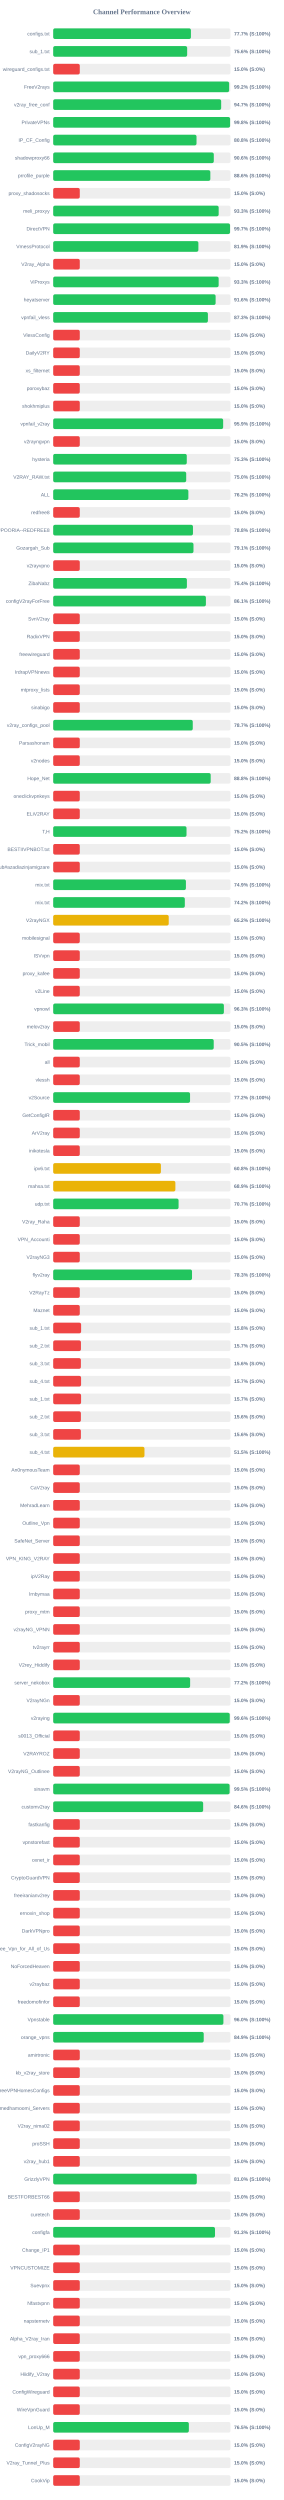
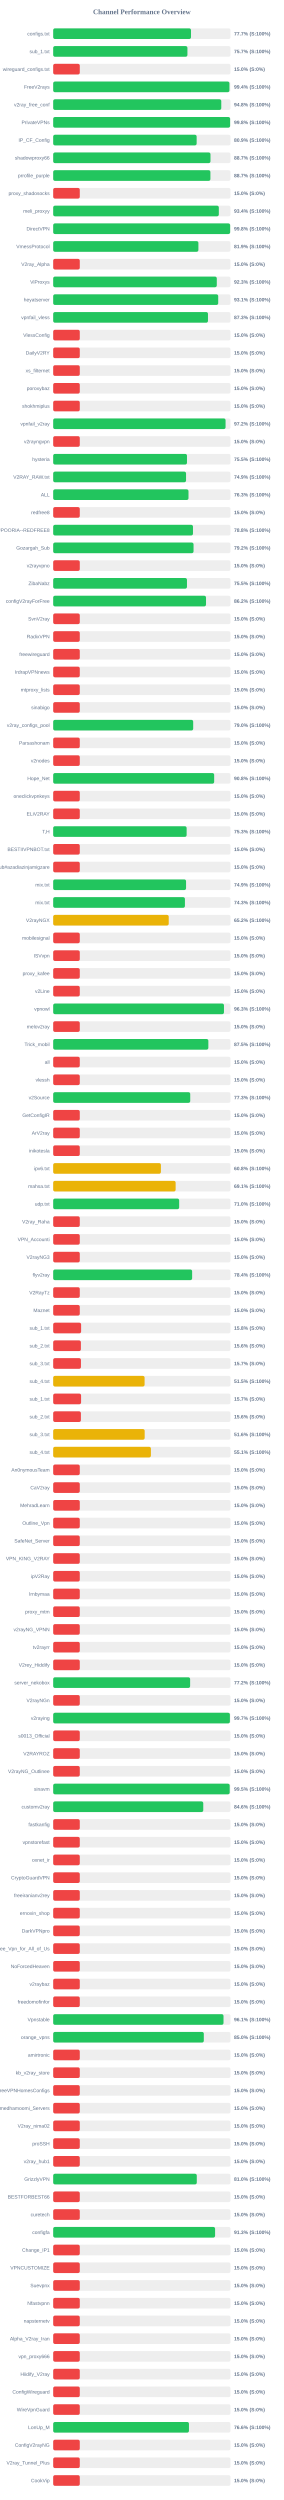
<svg xmlns="http://www.w3.org/2000/svg" width="800" height="7050" version="1.1">
  <style>
        .row { font: 14px Arial; fill: #64748b; }
        .score { font: bold 14px Arial; fill: #64748b; }
    </style>
  <text x="400" y="40" text-anchor="middle" font-size="20px" font-weight="bold" fill="#64748b">Channel Performance Overview</text>
  <rect x="150" y="80" width="500" height="30" fill="#eee" rx="5" />
-   <rect x="150" y="80" width="388.4" height="30" fill="#22c55e" rx="5" />
+   <rect x="150" y="80" width="388.6" height="30" fill="#22c55e" rx="5" />
  <text x="140" y="100" text-anchor="end" class="row">configs.txt</text>
  <text x="660" y="100" text-anchor="start" class="score">77.7% (S:100%)</text>
  <rect x="150" y="130" width="500" height="30" fill="#eee" rx="5" />
-   <rect x="150" y="130" width="377.8" height="30" fill="#22c55e" rx="5" />
+   <rect x="150" y="130" width="378.55" height="30" fill="#22c55e" rx="5" />
  <text x="140" y="150" text-anchor="end" class="row">sub_1.txt</text>
-   <text x="660" y="150" text-anchor="start" class="score">75.6% (S:100%)</text>
+   <text x="660" y="150" text-anchor="start" class="score">75.7% (S:100%)</text>
  <rect x="150" y="180" width="500" height="30" fill="#eee" rx="5" />
  <rect x="150" y="180" width="75.0" height="30" fill="#ef4444" rx="5" />
  <text x="140" y="200" text-anchor="end" class="row">wireguard_configs.txt</text>
  <text x="660" y="200" text-anchor="start" class="score">15.0% (S:0%)</text>
  <rect x="150" y="230" width="500" height="30" fill="#eee" rx="5" />
-   <rect x="150" y="230" width="496.15" height="30" fill="#22c55e" rx="5" />
+   <rect x="150" y="230" width="497.0" height="30" fill="#22c55e" rx="5" />
  <text x="140" y="250" text-anchor="end" class="row">FreeV2rays</text>
-   <text x="660" y="250" text-anchor="start" class="score">99.2% (S:100%)</text>
+   <text x="660" y="250" text-anchor="start" class="score">99.4% (S:100%)</text>
  <rect x="150" y="280" width="500" height="30" fill="#eee" rx="5" />
-   <rect x="150" y="280" width="473.7" height="30" fill="#22c55e" rx="5" />
+   <rect x="150" y="280" width="474.0" height="30" fill="#22c55e" rx="5" />
  <text x="140" y="300" text-anchor="end" class="row">v2ray_free_conf</text>
-   <text x="660" y="300" text-anchor="start" class="score">94.7% (S:100%)</text>
+   <text x="660" y="300" text-anchor="start" class="score">94.8% (S:100%)</text>
  <rect x="150" y="330" width="500" height="30" fill="#eee" rx="5" />
-   <rect x="150" y="330" width="498.85" height="30" fill="#22c55e" rx="5" />
+   <rect x="150" y="330" width="498.9" height="30" fill="#22c55e" rx="5" />
  <text x="140" y="350" text-anchor="end" class="row">PrivateVPNs</text>
  <text x="660" y="350" text-anchor="start" class="score">99.8% (S:100%)</text>
  <rect x="150" y="380" width="500" height="30" fill="#eee" rx="5" />
-   <rect x="150" y="380" width="404.2" height="30" fill="#22c55e" rx="5" />
+   <rect x="150" y="380" width="404.55" height="30" fill="#22c55e" rx="5" />
  <text x="140" y="400" text-anchor="end" class="row">IP_CF_Config</text>
-   <text x="660" y="400" text-anchor="start" class="score">80.8% (S:100%)</text>
+   <text x="660" y="400" text-anchor="start" class="score">80.9% (S:100%)</text>
  <rect x="150" y="430" width="500" height="30" fill="#eee" rx="5" />
-   <rect x="150" y="430" width="452.9" height="30" fill="#22c55e" rx="5" />
+   <rect x="150" y="430" width="443.55" height="30" fill="#22c55e" rx="5" />
  <text x="140" y="450" text-anchor="end" class="row">shadowproxy66</text>
-   <text x="660" y="450" text-anchor="start" class="score">90.6% (S:100%)</text>
+   <text x="660" y="450" text-anchor="start" class="score">88.7% (S:100%)</text>
  <rect x="150" y="480" width="500" height="30" fill="#eee" rx="5" />
-   <rect x="150" y="480" width="443.15" height="30" fill="#22c55e" rx="5" />
+   <rect x="150" y="480" width="443.35" height="30" fill="#22c55e" rx="5" />
  <text x="140" y="500" text-anchor="end" class="row">prrofile_purple</text>
-   <text x="660" y="500" text-anchor="start" class="score">88.6% (S:100%)</text>
+   <text x="660" y="500" text-anchor="start" class="score">88.7% (S:100%)</text>
  <rect x="150" y="530" width="500" height="30" fill="#eee" rx="5" />
  <rect x="150" y="530" width="75.0" height="30" fill="#ef4444" rx="5" />
  <text x="140" y="550" text-anchor="end" class="row">proxy_shadosocks</text>
  <text x="660" y="550" text-anchor="start" class="score">15.0% (S:0%)</text>
  <rect x="150" y="580" width="500" height="30" fill="#eee" rx="5" />
-   <rect x="150" y="580" width="466.65" height="30" fill="#22c55e" rx="5" />
+   <rect x="150" y="580" width="467.1" height="30" fill="#22c55e" rx="5" />
  <text x="140" y="600" text-anchor="end" class="row">meli_proxyy</text>
-   <text x="660" y="600" text-anchor="start" class="score">93.3% (S:100%)</text>
+   <text x="660" y="600" text-anchor="start" class="score">93.4% (S:100%)</text>
  <rect x="150" y="630" width="500" height="30" fill="#eee" rx="5" />
-   <rect x="150" y="630" width="498.7" height="30" fill="#22c55e" rx="5" />
+   <rect x="150" y="630" width="499.0" height="30" fill="#22c55e" rx="5" />
  <text x="140" y="650" text-anchor="end" class="row">DirectVPN</text>
-   <text x="660" y="650" text-anchor="start" class="score">99.7% (S:100%)</text>
+   <text x="660" y="650" text-anchor="start" class="score">99.8% (S:100%)</text>
  <rect x="150" y="680" width="500" height="30" fill="#eee" rx="5" />
-   <rect x="150" y="680" width="409.45" height="30" fill="#22c55e" rx="5" />
+   <rect x="150" y="680" width="409.5" height="30" fill="#22c55e" rx="5" />
  <text x="140" y="700" text-anchor="end" class="row">VmessProtocol</text>
  <text x="660" y="700" text-anchor="start" class="score">81.9% (S:100%)</text>
  <rect x="150" y="730" width="500" height="30" fill="#eee" rx="5" />
  <rect x="150" y="730" width="75.0" height="30" fill="#ef4444" rx="5" />
  <text x="140" y="750" text-anchor="end" class="row">V2ray_Alpha</text>
  <text x="660" y="750" text-anchor="start" class="score">15.0% (S:0%)</text>
  <rect x="150" y="780" width="500" height="30" fill="#eee" rx="5" />
-   <rect x="150" y="780" width="466.6" height="30" fill="#22c55e" rx="5" />
+   <rect x="150" y="780" width="461.35" height="30" fill="#22c55e" rx="5" />
  <text x="140" y="800" text-anchor="end" class="row">ViProxys</text>
-   <text x="660" y="800" text-anchor="start" class="score">93.3% (S:100%)</text>
+   <text x="660" y="800" text-anchor="start" class="score">92.3% (S:100%)</text>
  <rect x="150" y="830" width="500" height="30" fill="#eee" rx="5" />
-   <rect x="150" y="830" width="458.05" height="30" fill="#22c55e" rx="5" />
+   <rect x="150" y="830" width="465.35" height="30" fill="#22c55e" rx="5" />
  <text x="140" y="850" text-anchor="end" class="row">heyatserver</text>
-   <text x="660" y="850" text-anchor="start" class="score">91.6% (S:100%)</text>
+   <text x="660" y="850" text-anchor="start" class="score">93.1% (S:100%)</text>
  <rect x="150" y="880" width="500" height="30" fill="#eee" rx="5" />
-   <rect x="150" y="880" width="436.3" height="30" fill="#22c55e" rx="5" />
+   <rect x="150" y="880" width="436.5" height="30" fill="#22c55e" rx="5" />
  <text x="140" y="900" text-anchor="end" class="row">vpnfail_vless</text>
  <text x="660" y="900" text-anchor="start" class="score">87.3% (S:100%)</text>
  <rect x="150" y="930" width="500" height="30" fill="#eee" rx="5" />
  <rect x="150" y="930" width="75.0" height="30" fill="#ef4444" rx="5" />
  <text x="140" y="950" text-anchor="end" class="row">VlessConfig</text>
  <text x="660" y="950" text-anchor="start" class="score">15.0% (S:0%)</text>
  <rect x="150" y="980" width="500" height="30" fill="#eee" rx="5" />
  <rect x="150" y="980" width="75.0" height="30" fill="#ef4444" rx="5" />
  <text x="140" y="1000" text-anchor="end" class="row">DailyV2RY</text>
  <text x="660" y="1000" text-anchor="start" class="score">15.0% (S:0%)</text>
  <rect x="150" y="1030" width="500" height="30" fill="#eee" rx="5" />
  <rect x="150" y="1030" width="75.0" height="30" fill="#ef4444" rx="5" />
  <text x="140" y="1050" text-anchor="end" class="row">xs_filternet</text>
  <text x="660" y="1050" text-anchor="start" class="score">15.0% (S:0%)</text>
  <rect x="150" y="1080" width="500" height="30" fill="#eee" rx="5" />
  <rect x="150" y="1080" width="75.0" height="30" fill="#ef4444" rx="5" />
  <text x="140" y="1100" text-anchor="end" class="row">poroxybaz</text>
  <text x="660" y="1100" text-anchor="start" class="score">15.0% (S:0%)</text>
  <rect x="150" y="1130" width="500" height="30" fill="#eee" rx="5" />
  <rect x="150" y="1130" width="75.0" height="30" fill="#ef4444" rx="5" />
  <text x="140" y="1150" text-anchor="end" class="row">shokhmiplus</text>
  <text x="660" y="1150" text-anchor="start" class="score">15.0% (S:0%)</text>
  <rect x="150" y="1180" width="500" height="30" fill="#eee" rx="5" />
-   <rect x="150" y="1180" width="479.3" height="30" fill="#22c55e" rx="5" />
+   <rect x="150" y="1180" width="486.1" height="30" fill="#22c55e" rx="5" />
  <text x="140" y="1200" text-anchor="end" class="row">vpnfail_v2ray</text>
-   <text x="660" y="1200" text-anchor="start" class="score">95.9% (S:100%)</text>
+   <text x="660" y="1200" text-anchor="start" class="score">97.2% (S:100%)</text>
  <rect x="150" y="1230" width="500" height="30" fill="#eee" rx="5" />
  <rect x="150" y="1230" width="75.0" height="30" fill="#ef4444" rx="5" />
  <text x="140" y="1250" text-anchor="end" class="row">v2rayngvpn</text>
  <text x="660" y="1250" text-anchor="start" class="score">15.0% (S:0%)</text>
  <rect x="150" y="1280" width="500" height="30" fill="#eee" rx="5" />
-   <rect x="150" y="1280" width="376.7" height="30" fill="#22c55e" rx="5" />
+   <rect x="150" y="1280" width="377.3" height="30" fill="#22c55e" rx="5" />
  <text x="140" y="1300" text-anchor="end" class="row">hysteria</text>
-   <text x="660" y="1300" text-anchor="start" class="score">75.3% (S:100%)</text>
+   <text x="660" y="1300" text-anchor="start" class="score">75.5% (S:100%)</text>
  <rect x="150" y="1330" width="500" height="30" fill="#eee" rx="5" />
-   <rect x="150" y="1330" width="375.1" height="30" fill="#22c55e" rx="5" />
+   <rect x="150" y="1330" width="374.65" height="30" fill="#22c55e" rx="5" />
  <text x="140" y="1350" text-anchor="end" class="row">V2RAY_RAW.txt</text>
-   <text x="660" y="1350" text-anchor="start" class="score">75.0% (S:100%)</text>
+   <text x="660" y="1350" text-anchor="start" class="score">74.9% (S:100%)</text>
  <rect x="150" y="1380" width="500" height="30" fill="#eee" rx="5" />
-   <rect x="150" y="1380" width="381.2" height="30" fill="#22c55e" rx="5" />
+   <rect x="150" y="1380" width="381.55" height="30" fill="#22c55e" rx="5" />
  <text x="140" y="1400" text-anchor="end" class="row">ALL</text>
-   <text x="660" y="1400" text-anchor="start" class="score">76.2% (S:100%)</text>
+   <text x="660" y="1400" text-anchor="start" class="score">76.3% (S:100%)</text>
  <rect x="150" y="1430" width="500" height="30" fill="#eee" rx="5" />
  <rect x="150" y="1430" width="75.0" height="30" fill="#ef4444" rx="5" />
  <text x="140" y="1450" text-anchor="end" class="row">redfree8</text>
  <text x="660" y="1450" text-anchor="start" class="score">15.0% (S:0%)</text>
  <rect x="150" y="1480" width="500" height="30" fill="#eee" rx="5" />
-   <rect x="150" y="1480" width="394.15" height="30" fill="#22c55e" rx="5" />
+   <rect x="150" y="1480" width="394.2" height="30" fill="#22c55e" rx="5" />
  <text x="140" y="1500" text-anchor="end" class="row">POORIA--REDFREE8.txt#POORIA--REDFREE8</text>
  <text x="660" y="1500" text-anchor="start" class="score">78.8% (S:100%)</text>
  <rect x="150" y="1530" width="500" height="30" fill="#eee" rx="5" />
-   <rect x="150" y="1530" width="395.6" height="30" fill="#22c55e" rx="5" />
+   <rect x="150" y="1530" width="395.8" height="30" fill="#22c55e" rx="5" />
  <text x="140" y="1550" text-anchor="end" class="row">Gozargah_Sub</text>
-   <text x="660" y="1550" text-anchor="start" class="score">79.1% (S:100%)</text>
+   <text x="660" y="1550" text-anchor="start" class="score">79.2% (S:100%)</text>
  <rect x="150" y="1580" width="500" height="30" fill="#eee" rx="5" />
  <rect x="150" y="1580" width="75.0" height="30" fill="#ef4444" rx="5" />
  <text x="140" y="1600" text-anchor="end" class="row">v2rayvpno</text>
  <text x="660" y="1600" text-anchor="start" class="score">15.0% (S:0%)</text>
  <rect x="150" y="1630" width="500" height="30" fill="#eee" rx="5" />
-   <rect x="150" y="1630" width="377.05" height="30" fill="#22c55e" rx="5" />
+   <rect x="150" y="1630" width="377.25" height="30" fill="#22c55e" rx="5" />
  <text x="140" y="1650" text-anchor="end" class="row">ZibaNabz</text>
-   <text x="660" y="1650" text-anchor="start" class="score">75.4% (S:100%)</text>
+   <text x="660" y="1650" text-anchor="start" class="score">75.5% (S:100%)</text>
  <rect x="150" y="1680" width="500" height="30" fill="#eee" rx="5" />
-   <rect x="150" y="1680" width="430.65" height="30" fill="#22c55e" rx="5" />
+   <rect x="150" y="1680" width="430.95" height="30" fill="#22c55e" rx="5" />
  <text x="140" y="1700" text-anchor="end" class="row">configV2rayForFree</text>
-   <text x="660" y="1700" text-anchor="start" class="score">86.1% (S:100%)</text>
+   <text x="660" y="1700" text-anchor="start" class="score">86.2% (S:100%)</text>
  <rect x="150" y="1730" width="500" height="30" fill="#eee" rx="5" />
  <rect x="150" y="1730" width="75.0" height="30" fill="#ef4444" rx="5" />
  <text x="140" y="1750" text-anchor="end" class="row">SvnV2ray</text>
  <text x="660" y="1750" text-anchor="start" class="score">15.0% (S:0%)</text>
  <rect x="150" y="1780" width="500" height="30" fill="#eee" rx="5" />
  <rect x="150" y="1780" width="75.0" height="30" fill="#ef4444" rx="5" />
  <text x="140" y="1800" text-anchor="end" class="row">RadixVPN</text>
  <text x="660" y="1800" text-anchor="start" class="score">15.0% (S:0%)</text>
  <rect x="150" y="1830" width="500" height="30" fill="#eee" rx="5" />
  <rect x="150" y="1830" width="75.0" height="30" fill="#ef4444" rx="5" />
  <text x="140" y="1850" text-anchor="end" class="row">freewireguard</text>
  <text x="660" y="1850" text-anchor="start" class="score">15.0% (S:0%)</text>
  <rect x="150" y="1880" width="500" height="30" fill="#eee" rx="5" />
  <rect x="150" y="1880" width="75.0" height="30" fill="#ef4444" rx="5" />
  <text x="140" y="1900" text-anchor="end" class="row">IrdrapVPNnews</text>
  <text x="660" y="1900" text-anchor="start" class="score">15.0% (S:0%)</text>
  <rect x="150" y="1930" width="500" height="30" fill="#eee" rx="5" />
  <rect x="150" y="1930" width="75.0" height="30" fill="#ef4444" rx="5" />
  <text x="140" y="1950" text-anchor="end" class="row">mtproxy_lists</text>
  <text x="660" y="1950" text-anchor="start" class="score">15.0% (S:0%)</text>
  <rect x="150" y="1980" width="500" height="30" fill="#eee" rx="5" />
  <rect x="150" y="1980" width="75.0" height="30" fill="#ef4444" rx="5" />
  <text x="140" y="2000" text-anchor="end" class="row">sinabigo</text>
  <text x="660" y="2000" text-anchor="start" class="score">15.0% (S:0%)</text>
  <rect x="150" y="2030" width="500" height="30" fill="#eee" rx="5" />
-   <rect x="150" y="2030" width="393.6" height="30" fill="#22c55e" rx="5" />
+   <rect x="150" y="2030" width="394.8" height="30" fill="#22c55e" rx="5" />
  <text x="140" y="2050" text-anchor="end" class="row">v2ray_configs_pool</text>
-   <text x="660" y="2050" text-anchor="start" class="score">78.7% (S:100%)</text>
+   <text x="660" y="2050" text-anchor="start" class="score">79.0% (S:100%)</text>
  <rect x="150" y="2080" width="500" height="30" fill="#eee" rx="5" />
  <rect x="150" y="2080" width="75.0" height="30" fill="#ef4444" rx="5" />
  <text x="140" y="2100" text-anchor="end" class="row">Parsashonam</text>
  <text x="660" y="2100" text-anchor="start" class="score">15.0% (S:0%)</text>
  <rect x="150" y="2130" width="500" height="30" fill="#eee" rx="5" />
  <rect x="150" y="2130" width="75.0" height="30" fill="#ef4444" rx="5" />
  <text x="140" y="2150" text-anchor="end" class="row">v2nodes</text>
  <text x="660" y="2150" text-anchor="start" class="score">15.0% (S:0%)</text>
  <rect x="150" y="2180" width="500" height="30" fill="#eee" rx="5" />
-   <rect x="150" y="2180" width="444.15" height="30" fill="#22c55e" rx="5" />
+   <rect x="150" y="2180" width="453.95" height="30" fill="#22c55e" rx="5" />
  <text x="140" y="2200" text-anchor="end" class="row">Hope_Net</text>
-   <text x="660" y="2200" text-anchor="start" class="score">88.8% (S:100%)</text>
+   <text x="660" y="2200" text-anchor="start" class="score">90.8% (S:100%)</text>
  <rect x="150" y="2230" width="500" height="30" fill="#eee" rx="5" />
  <rect x="150" y="2230" width="75.0" height="30" fill="#ef4444" rx="5" />
  <text x="140" y="2250" text-anchor="end" class="row">oneclickvpnkeys</text>
  <text x="660" y="2250" text-anchor="start" class="score">15.0% (S:0%)</text>
  <rect x="150" y="2280" width="500" height="30" fill="#eee" rx="5" />
  <rect x="150" y="2280" width="75.0" height="30" fill="#ef4444" rx="5" />
  <text x="140" y="2300" text-anchor="end" class="row">ELiV2RAY</text>
  <text x="660" y="2300" text-anchor="start" class="score">15.0% (S:0%)</text>
  <rect x="150" y="2330" width="500" height="30" fill="#eee" rx="5" />
-   <rect x="150" y="2330" width="376.0" height="30" fill="#22c55e" rx="5" />
+   <rect x="150" y="2330" width="376.3" height="30" fill="#22c55e" rx="5" />
  <text x="140" y="2350" text-anchor="end" class="row">T,H</text>
-   <text x="660" y="2350" text-anchor="start" class="score">75.2% (S:100%)</text>
+   <text x="660" y="2350" text-anchor="start" class="score">75.3% (S:100%)</text>
  <rect x="150" y="2380" width="500" height="30" fill="#eee" rx="5" />
  <rect x="150" y="2380" width="75.0" height="30" fill="#ef4444" rx="5" />
  <text x="140" y="2400" text-anchor="end" class="row">BESTIIVPNBOT.txt</text>
  <text x="660" y="2400" text-anchor="start" class="score">15.0% (S:0%)</text>
  <rect x="150" y="2430" width="500" height="30" fill="#eee" rx="5" />
  <rect x="150" y="2430" width="75.0" height="30" fill="#ef4444" rx="5" />
  <text x="140" y="2450" text-anchor="end" class="row">Sub#azadiazinjamigzare</text>
  <text x="660" y="2450" text-anchor="start" class="score">15.0% (S:0%)</text>
  <rect x="150" y="2480" width="500" height="30" fill="#eee" rx="5" />
-   <rect x="150" y="2480" width="374.3" height="30" fill="#22c55e" rx="5" />
+   <rect x="150" y="2480" width="374.7" height="30" fill="#22c55e" rx="5" />
  <text x="140" y="2500" text-anchor="end" class="row">mix.txt</text>
  <text x="660" y="2500" text-anchor="start" class="score">74.9% (S:100%)</text>
  <rect x="150" y="2530" width="500" height="30" fill="#eee" rx="5" />
-   <rect x="150" y="2530" width="371.2" height="30" fill="#22c55e" rx="5" />
+   <rect x="150" y="2530" width="371.5" height="30" fill="#22c55e" rx="5" />
  <text x="140" y="2550" text-anchor="end" class="row">mix.txt</text>
-   <text x="660" y="2550" text-anchor="start" class="score">74.2% (S:100%)</text>
+   <text x="660" y="2550" text-anchor="start" class="score">74.3% (S:100%)</text>
  <rect x="150" y="2580" width="500" height="30" fill="#eee" rx="5" />
  <rect x="150" y="2580" width="325.8" height="30" fill="#eab308" rx="5" />
  <text x="140" y="2600" text-anchor="end" class="row">V2rayNGX</text>
  <text x="660" y="2600" text-anchor="start" class="score">65.2% (S:100%)</text>
  <rect x="150" y="2630" width="500" height="30" fill="#eee" rx="5" />
  <rect x="150" y="2630" width="75.0" height="30" fill="#ef4444" rx="5" />
  <text x="140" y="2650" text-anchor="end" class="row">mobilesignal</text>
  <text x="660" y="2650" text-anchor="start" class="score">15.0% (S:0%)</text>
  <rect x="150" y="2680" width="500" height="30" fill="#eee" rx="5" />
  <rect x="150" y="2680" width="75.0" height="30" fill="#ef4444" rx="5" />
  <text x="140" y="2700" text-anchor="end" class="row">ISVvpn</text>
  <text x="660" y="2700" text-anchor="start" class="score">15.0% (S:0%)</text>
  <rect x="150" y="2730" width="500" height="30" fill="#eee" rx="5" />
  <rect x="150" y="2730" width="75.0" height="30" fill="#ef4444" rx="5" />
  <text x="140" y="2750" text-anchor="end" class="row">proxy_kafee</text>
  <text x="660" y="2750" text-anchor="start" class="score">15.0% (S:0%)</text>
  <rect x="150" y="2780" width="500" height="30" fill="#eee" rx="5" />
  <rect x="150" y="2780" width="75.0" height="30" fill="#ef4444" rx="5" />
  <text x="140" y="2800" text-anchor="end" class="row">v2Line</text>
  <text x="660" y="2800" text-anchor="start" class="score">15.0% (S:0%)</text>
  <rect x="150" y="2830" width="500" height="30" fill="#eee" rx="5" />
-   <rect x="150" y="2830" width="481.35" height="30" fill="#22c55e" rx="5" />
+   <rect x="150" y="2830" width="481.6" height="30" fill="#22c55e" rx="5" />
  <text x="140" y="2850" text-anchor="end" class="row">vpnowl</text>
  <text x="660" y="2850" text-anchor="start" class="score">96.3% (S:100%)</text>
  <rect x="150" y="2880" width="500" height="30" fill="#eee" rx="5" />
  <rect x="150" y="2880" width="75.0" height="30" fill="#ef4444" rx="5" />
  <text x="140" y="2900" text-anchor="end" class="row">melov2ray</text>
  <text x="660" y="2900" text-anchor="start" class="score">15.0% (S:0%)</text>
  <rect x="150" y="2930" width="500" height="30" fill="#eee" rx="5" />
-   <rect x="150" y="2930" width="452.7" height="30" fill="#22c55e" rx="5" />
+   <rect x="150" y="2930" width="437.55" height="30" fill="#22c55e" rx="5" />
  <text x="140" y="2950" text-anchor="end" class="row">Trick_mobil</text>
-   <text x="660" y="2950" text-anchor="start" class="score">90.5% (S:100%)</text>
+   <text x="660" y="2950" text-anchor="start" class="score">87.5% (S:100%)</text>
  <rect x="150" y="2980" width="500" height="30" fill="#eee" rx="5" />
  <rect x="150" y="2980" width="75.0" height="30" fill="#ef4444" rx="5" />
  <text x="140" y="3000" text-anchor="end" class="row">all</text>
  <text x="660" y="3000" text-anchor="start" class="score">15.0% (S:0%)</text>
  <rect x="150" y="3030" width="500" height="30" fill="#eee" rx="5" />
  <rect x="150" y="3030" width="75.0" height="30" fill="#ef4444" rx="5" />
  <text x="140" y="3050" text-anchor="end" class="row">vlessh</text>
  <text x="660" y="3050" text-anchor="start" class="score">15.0% (S:0%)</text>
  <rect x="150" y="3080" width="500" height="30" fill="#eee" rx="5" />
-   <rect x="150" y="3080" width="385.95" height="30" fill="#22c55e" rx="5" />
+   <rect x="150" y="3080" width="386.45" height="30" fill="#22c55e" rx="5" />
  <text x="140" y="3100" text-anchor="end" class="row">v2Source</text>
-   <text x="660" y="3100" text-anchor="start" class="score">77.2% (S:100%)</text>
+   <text x="660" y="3100" text-anchor="start" class="score">77.3% (S:100%)</text>
  <rect x="150" y="3130" width="500" height="30" fill="#eee" rx="5" />
  <rect x="150" y="3130" width="75.0" height="30" fill="#ef4444" rx="5" />
  <text x="140" y="3150" text-anchor="end" class="row">GetConfigIR</text>
  <text x="660" y="3150" text-anchor="start" class="score">15.0% (S:0%)</text>
  <rect x="150" y="3180" width="500" height="30" fill="#eee" rx="5" />
  <rect x="150" y="3180" width="75.0" height="30" fill="#ef4444" rx="5" />
  <text x="140" y="3200" text-anchor="end" class="row">ArV2ray</text>
  <text x="660" y="3200" text-anchor="start" class="score">15.0% (S:0%)</text>
  <rect x="150" y="3230" width="500" height="30" fill="#eee" rx="5" />
  <rect x="150" y="3230" width="75.0" height="30" fill="#ef4444" rx="5" />
  <text x="140" y="3250" text-anchor="end" class="row">inikotesla</text>
  <text x="660" y="3250" text-anchor="start" class="score">15.0% (S:0%)</text>
  <rect x="150" y="3280" width="500" height="30" fill="#eee" rx="5" />
  <rect x="150" y="3280" width="303.75" height="30" fill="#eab308" rx="5" />
  <text x="140" y="3300" text-anchor="end" class="row">ipv6.txt</text>
  <text x="660" y="3300" text-anchor="start" class="score">60.8% (S:100%)</text>
  <rect x="150" y="3330" width="500" height="30" fill="#eee" rx="5" />
-   <rect x="150" y="3330" width="344.55" height="30" fill="#eab308" rx="5" />
+   <rect x="150" y="3330" width="345.3" height="30" fill="#eab308" rx="5" />
  <text x="140" y="3350" text-anchor="end" class="row">mahsa.txt</text>
-   <text x="660" y="3350" text-anchor="start" class="score">68.9% (S:100%)</text>
+   <text x="660" y="3350" text-anchor="start" class="score">69.1% (S:100%)</text>
  <rect x="150" y="3380" width="500" height="30" fill="#eee" rx="5" />
-   <rect x="150" y="3380" width="353.6" height="30" fill="#22c55e" rx="5" />
+   <rect x="150" y="3380" width="355.25" height="30" fill="#22c55e" rx="5" />
  <text x="140" y="3400" text-anchor="end" class="row">udp.txt</text>
-   <text x="660" y="3400" text-anchor="start" class="score">70.7% (S:100%)</text>
+   <text x="660" y="3400" text-anchor="start" class="score">71.0% (S:100%)</text>
  <rect x="150" y="3430" width="500" height="30" fill="#eee" rx="5" />
  <rect x="150" y="3430" width="75.0" height="30" fill="#ef4444" rx="5" />
  <text x="140" y="3450" text-anchor="end" class="row">V2ray_Raha</text>
  <text x="660" y="3450" text-anchor="start" class="score">15.0% (S:0%)</text>
  <rect x="150" y="3480" width="500" height="30" fill="#eee" rx="5" />
  <rect x="150" y="3480" width="75.0" height="30" fill="#ef4444" rx="5" />
  <text x="140" y="3500" text-anchor="end" class="row">VPN_Accounti</text>
  <text x="660" y="3500" text-anchor="start" class="score">15.0% (S:0%)</text>
  <rect x="150" y="3530" width="500" height="30" fill="#eee" rx="5" />
  <rect x="150" y="3530" width="75.0" height="30" fill="#ef4444" rx="5" />
  <text x="140" y="3550" text-anchor="end" class="row">V2rayNG3</text>
  <text x="660" y="3550" text-anchor="start" class="score">15.0% (S:0%)</text>
  <rect x="150" y="3580" width="500" height="30" fill="#eee" rx="5" />
-   <rect x="150" y="3580" width="391.5" height="30" fill="#22c55e" rx="5" />
+   <rect x="150" y="3580" width="391.8" height="30" fill="#22c55e" rx="5" />
  <text x="140" y="3600" text-anchor="end" class="row">flyv2ray</text>
-   <text x="660" y="3600" text-anchor="start" class="score">78.3% (S:100%)</text>
+   <text x="660" y="3600" text-anchor="start" class="score">78.4% (S:100%)</text>
  <rect x="150" y="3630" width="500" height="30" fill="#eee" rx="5" />
  <rect x="150" y="3630" width="75.0" height="30" fill="#ef4444" rx="5" />
  <text x="140" y="3650" text-anchor="end" class="row">V2RayTz</text>
  <text x="660" y="3650" text-anchor="start" class="score">15.0% (S:0%)</text>
  <rect x="150" y="3680" width="500" height="30" fill="#eee" rx="5" />
  <rect x="150" y="3680" width="75.0" height="30" fill="#ef4444" rx="5" />
  <text x="140" y="3700" text-anchor="end" class="row">Maznet</text>
  <text x="660" y="3700" text-anchor="start" class="score">15.0% (S:0%)</text>
  <rect x="150" y="3730" width="500" height="30" fill="#eee" rx="5" />
  <rect x="150" y="3730" width="78.75" height="30" fill="#ef4444" rx="5" />
  <text x="140" y="3750" text-anchor="end" class="row">sub_1.txt</text>
  <text x="660" y="3750" text-anchor="start" class="score">15.8% (S:0%)</text>
  <rect x="150" y="3780" width="500" height="30" fill="#eee" rx="5" />
-   <rect x="150" y="3780" width="78.25" height="30" fill="#ef4444" rx="5" />
+   <rect x="150" y="3780" width="78.1" height="30" fill="#ef4444" rx="5" />
  <text x="140" y="3800" text-anchor="end" class="row">sub_2.txt</text>
-   <text x="660" y="3800" text-anchor="start" class="score">15.7% (S:0%)</text>
+   <text x="660" y="3800" text-anchor="start" class="score">15.6% (S:0%)</text>
  <rect x="150" y="3830" width="500" height="30" fill="#eee" rx="5" />
-   <rect x="150" y="3830" width="78.1" height="30" fill="#ef4444" rx="5" />
+   <rect x="150" y="3830" width="78.25" height="30" fill="#ef4444" rx="5" />
  <text x="140" y="3850" text-anchor="end" class="row">sub_3.txt</text>
-   <text x="660" y="3850" text-anchor="start" class="score">15.6% (S:0%)</text>
+   <text x="660" y="3850" text-anchor="start" class="score">15.7% (S:0%)</text>
  <rect x="150" y="3880" width="500" height="30" fill="#eee" rx="5" />
-   <rect x="150" y="3880" width="78.65" height="30" fill="#ef4444" rx="5" />
+   <rect x="150" y="3880" width="257.75" height="30" fill="#eab308" rx="5" />
  <text x="140" y="3900" text-anchor="end" class="row">sub_4.txt</text>
-   <text x="660" y="3900" text-anchor="start" class="score">15.7% (S:0%)</text>
+   <text x="660" y="3900" text-anchor="start" class="score">51.5% (S:100%)</text>
  <rect x="150" y="3930" width="500" height="30" fill="#eee" rx="5" />
  <rect x="150" y="3930" width="78.65" height="30" fill="#ef4444" rx="5" />
  <text x="140" y="3950" text-anchor="end" class="row">sub_1.txt</text>
  <text x="660" y="3950" text-anchor="start" class="score">15.7% (S:0%)</text>
  <rect x="150" y="3980" width="500" height="30" fill="#eee" rx="5" />
  <rect x="150" y="3980" width="78.1" height="30" fill="#ef4444" rx="5" />
  <text x="140" y="4000" text-anchor="end" class="row">sub_2.txt</text>
  <text x="660" y="4000" text-anchor="start" class="score">15.6% (S:0%)</text>
  <rect x="150" y="4030" width="500" height="30" fill="#eee" rx="5" />
-   <rect x="150" y="4030" width="78.1" height="30" fill="#ef4444" rx="5" />
+   <rect x="150" y="4030" width="258.0" height="30" fill="#eab308" rx="5" />
  <text x="140" y="4050" text-anchor="end" class="row">sub_3.txt</text>
-   <text x="660" y="4050" text-anchor="start" class="score">15.6% (S:0%)</text>
+   <text x="660" y="4050" text-anchor="start" class="score">51.6% (S:100%)</text>
  <rect x="150" y="4080" width="500" height="30" fill="#eee" rx="5" />
-   <rect x="150" y="4080" width="257.4" height="30" fill="#eab308" rx="5" />
+   <rect x="150" y="4080" width="275.55" height="30" fill="#eab308" rx="5" />
  <text x="140" y="4100" text-anchor="end" class="row">sub_4.txt</text>
-   <text x="660" y="4100" text-anchor="start" class="score">51.5% (S:100%)</text>
+   <text x="660" y="4100" text-anchor="start" class="score">55.1% (S:100%)</text>
  <rect x="150" y="4130" width="500" height="30" fill="#eee" rx="5" />
  <rect x="150" y="4130" width="75.0" height="30" fill="#ef4444" rx="5" />
  <text x="140" y="4150" text-anchor="end" class="row">An0nymousTeam</text>
  <text x="660" y="4150" text-anchor="start" class="score">15.0% (S:0%)</text>
  <rect x="150" y="4180" width="500" height="30" fill="#eee" rx="5" />
  <rect x="150" y="4180" width="75.0" height="30" fill="#ef4444" rx="5" />
  <text x="140" y="4200" text-anchor="end" class="row">CaV2ray</text>
  <text x="660" y="4200" text-anchor="start" class="score">15.0% (S:0%)</text>
  <rect x="150" y="4230" width="500" height="30" fill="#eee" rx="5" />
  <rect x="150" y="4230" width="75.0" height="30" fill="#ef4444" rx="5" />
  <text x="140" y="4250" text-anchor="end" class="row">MehradLearn</text>
  <text x="660" y="4250" text-anchor="start" class="score">15.0% (S:0%)</text>
  <rect x="150" y="4280" width="500" height="30" fill="#eee" rx="5" />
  <rect x="150" y="4280" width="75.0" height="30" fill="#ef4444" rx="5" />
  <text x="140" y="4300" text-anchor="end" class="row">Outline_Vpn</text>
  <text x="660" y="4300" text-anchor="start" class="score">15.0% (S:0%)</text>
  <rect x="150" y="4330" width="500" height="30" fill="#eee" rx="5" />
  <rect x="150" y="4330" width="75.0" height="30" fill="#ef4444" rx="5" />
  <text x="140" y="4350" text-anchor="end" class="row">SafeNet_Server</text>
  <text x="660" y="4350" text-anchor="start" class="score">15.0% (S:0%)</text>
  <rect x="150" y="4380" width="500" height="30" fill="#eee" rx="5" />
  <rect x="150" y="4380" width="75.0" height="30" fill="#ef4444" rx="5" />
  <text x="140" y="4400" text-anchor="end" class="row">VPN_KING_V2RAY</text>
  <text x="660" y="4400" text-anchor="start" class="score">15.0% (S:0%)</text>
  <rect x="150" y="4430" width="500" height="30" fill="#eee" rx="5" />
  <rect x="150" y="4430" width="75.0" height="30" fill="#ef4444" rx="5" />
  <text x="140" y="4450" text-anchor="end" class="row">ipV2Ray</text>
  <text x="660" y="4450" text-anchor="start" class="score">15.0% (S:0%)</text>
  <rect x="150" y="4480" width="500" height="30" fill="#eee" rx="5" />
  <rect x="150" y="4480" width="75.0" height="30" fill="#ef4444" rx="5" />
  <text x="140" y="4500" text-anchor="end" class="row">lrnbymaa</text>
  <text x="660" y="4500" text-anchor="start" class="score">15.0% (S:0%)</text>
  <rect x="150" y="4530" width="500" height="30" fill="#eee" rx="5" />
  <rect x="150" y="4530" width="75.0" height="30" fill="#ef4444" rx="5" />
  <text x="140" y="4550" text-anchor="end" class="row">proxy_mtm</text>
  <text x="660" y="4550" text-anchor="start" class="score">15.0% (S:0%)</text>
  <rect x="150" y="4580" width="500" height="30" fill="#eee" rx="5" />
  <rect x="150" y="4580" width="75.0" height="30" fill="#ef4444" rx="5" />
  <text x="140" y="4600" text-anchor="end" class="row">v2rayNG_VPNN</text>
  <text x="660" y="4600" text-anchor="start" class="score">15.0% (S:0%)</text>
  <rect x="150" y="4630" width="500" height="30" fill="#eee" rx="5" />
  <rect x="150" y="4630" width="75.0" height="30" fill="#ef4444" rx="5" />
  <text x="140" y="4650" text-anchor="end" class="row">tv2rayrr</text>
  <text x="660" y="4650" text-anchor="start" class="score">15.0% (S:0%)</text>
  <rect x="150" y="4680" width="500" height="30" fill="#eee" rx="5" />
  <rect x="150" y="4680" width="75.0" height="30" fill="#ef4444" rx="5" />
  <text x="140" y="4700" text-anchor="end" class="row">V2rey_Hiddify</text>
  <text x="660" y="4700" text-anchor="start" class="score">15.0% (S:0%)</text>
  <rect x="150" y="4730" width="500" height="30" fill="#eee" rx="5" />
  <rect x="150" y="4730" width="386.15" height="30" fill="#22c55e" rx="5" />
  <text x="140" y="4750" text-anchor="end" class="row">server_nekobox</text>
  <text x="660" y="4750" text-anchor="start" class="score">77.2% (S:100%)</text>
  <rect x="150" y="4780" width="500" height="30" fill="#eee" rx="5" />
  <rect x="150" y="4780" width="75.0" height="30" fill="#ef4444" rx="5" />
  <text x="140" y="4800" text-anchor="end" class="row">V2rayNGn</text>
  <text x="660" y="4800" text-anchor="start" class="score">15.0% (S:0%)</text>
  <rect x="150" y="4830" width="500" height="30" fill="#eee" rx="5" />
-   <rect x="150" y="4830" width="497.9" height="30" fill="#22c55e" rx="5" />
+   <rect x="150" y="4830" width="498.3" height="30" fill="#22c55e" rx="5" />
  <text x="140" y="4850" text-anchor="end" class="row">v2raying</text>
-   <text x="660" y="4850" text-anchor="start" class="score">99.6% (S:100%)</text>
+   <text x="660" y="4850" text-anchor="start" class="score">99.7% (S:100%)</text>
  <rect x="150" y="4880" width="500" height="30" fill="#eee" rx="5" />
  <rect x="150" y="4880" width="75.0" height="30" fill="#ef4444" rx="5" />
  <text x="140" y="4900" text-anchor="end" class="row">s0013_Official</text>
  <text x="660" y="4900" text-anchor="start" class="score">15.0% (S:0%)</text>
  <rect x="150" y="4930" width="500" height="30" fill="#eee" rx="5" />
  <rect x="150" y="4930" width="75.0" height="30" fill="#ef4444" rx="5" />
  <text x="140" y="4950" text-anchor="end" class="row">V2RAYROZ</text>
  <text x="660" y="4950" text-anchor="start" class="score">15.0% (S:0%)</text>
  <rect x="150" y="4980" width="500" height="30" fill="#eee" rx="5" />
  <rect x="150" y="4980" width="75.0" height="30" fill="#ef4444" rx="5" />
  <text x="140" y="5000" text-anchor="end" class="row">V2rayNG_Outlinee</text>
  <text x="660" y="5000" text-anchor="start" class="score">15.0% (S:0%)</text>
  <rect x="150" y="5030" width="500" height="30" fill="#eee" rx="5" />
-   <rect x="150" y="5030" width="497.5" height="30" fill="#22c55e" rx="5" />
+   <rect x="150" y="5030" width="497.75" height="30" fill="#22c55e" rx="5" />
  <text x="140" y="5050" text-anchor="end" class="row">sinavm</text>
  <text x="660" y="5050" text-anchor="start" class="score">99.5% (S:100%)</text>
  <rect x="150" y="5080" width="500" height="30" fill="#eee" rx="5" />
-   <rect x="150" y="5080" width="422.9" height="30" fill="#22c55e" rx="5" />
+   <rect x="150" y="5080" width="423.2" height="30" fill="#22c55e" rx="5" />
  <text x="140" y="5100" text-anchor="end" class="row">customv2ray</text>
  <text x="660" y="5100" text-anchor="start" class="score">84.6% (S:100%)</text>
  <rect x="150" y="5130" width="500" height="30" fill="#eee" rx="5" />
  <rect x="150" y="5130" width="75.0" height="30" fill="#ef4444" rx="5" />
  <text x="140" y="5150" text-anchor="end" class="row">fastkanfig</text>
  <text x="660" y="5150" text-anchor="start" class="score">15.0% (S:0%)</text>
  <rect x="150" y="5180" width="500" height="30" fill="#eee" rx="5" />
  <rect x="150" y="5180" width="75.0" height="30" fill="#ef4444" rx="5" />
  <text x="140" y="5200" text-anchor="end" class="row">vpnstorefast</text>
  <text x="660" y="5200" text-anchor="start" class="score">15.0% (S:0%)</text>
  <rect x="150" y="5230" width="500" height="30" fill="#eee" rx="5" />
  <rect x="150" y="5230" width="75.0" height="30" fill="#ef4444" rx="5" />
  <text x="140" y="5250" text-anchor="end" class="row">oxnet_ir</text>
  <text x="660" y="5250" text-anchor="start" class="score">15.0% (S:0%)</text>
  <rect x="150" y="5280" width="500" height="30" fill="#eee" rx="5" />
  <rect x="150" y="5280" width="75.0" height="30" fill="#ef4444" rx="5" />
  <text x="140" y="5300" text-anchor="end" class="row">CryptoGuardVPN</text>
  <text x="660" y="5300" text-anchor="start" class="score">15.0% (S:0%)</text>
  <rect x="150" y="5330" width="500" height="30" fill="#eee" rx="5" />
  <rect x="150" y="5330" width="75.0" height="30" fill="#ef4444" rx="5" />
  <text x="140" y="5350" text-anchor="end" class="row">freeiranianv2rey</text>
  <text x="660" y="5350" text-anchor="start" class="score">15.0% (S:0%)</text>
  <rect x="150" y="5380" width="500" height="30" fill="#eee" rx="5" />
  <rect x="150" y="5380" width="75.0" height="30" fill="#ef4444" rx="5" />
  <text x="140" y="5400" text-anchor="end" class="row">ernoxin_shop</text>
  <text x="660" y="5400" text-anchor="start" class="score">15.0% (S:0%)</text>
  <rect x="150" y="5430" width="500" height="30" fill="#eee" rx="5" />
  <rect x="150" y="5430" width="75.0" height="30" fill="#ef4444" rx="5" />
  <text x="140" y="5450" text-anchor="end" class="row">DarkVPNpro</text>
  <text x="660" y="5450" text-anchor="start" class="score">15.0% (S:0%)</text>
  <rect x="150" y="5480" width="500" height="30" fill="#eee" rx="5" />
  <rect x="150" y="5480" width="75.0" height="30" fill="#ef4444" rx="5" />
  <text x="140" y="5500" text-anchor="end" class="row">Free_Vpn_for_All_of_Us</text>
  <text x="660" y="5500" text-anchor="start" class="score">15.0% (S:0%)</text>
  <rect x="150" y="5530" width="500" height="30" fill="#eee" rx="5" />
  <rect x="150" y="5530" width="75.0" height="30" fill="#ef4444" rx="5" />
  <text x="140" y="5550" text-anchor="end" class="row">NoForcedHeaven</text>
  <text x="660" y="5550" text-anchor="start" class="score">15.0% (S:0%)</text>
  <rect x="150" y="5580" width="500" height="30" fill="#eee" rx="5" />
  <rect x="150" y="5580" width="75.0" height="30" fill="#ef4444" rx="5" />
  <text x="140" y="5600" text-anchor="end" class="row">v2raybaz</text>
  <text x="660" y="5600" text-anchor="start" class="score">15.0% (S:0%)</text>
  <rect x="150" y="5630" width="500" height="30" fill="#eee" rx="5" />
  <rect x="150" y="5630" width="75.0" height="30" fill="#ef4444" rx="5" />
  <text x="140" y="5650" text-anchor="end" class="row">freedomofinfor</text>
  <text x="660" y="5650" text-anchor="start" class="score">15.0% (S:0%)</text>
  <rect x="150" y="5680" width="500" height="30" fill="#eee" rx="5" />
-   <rect x="150" y="5680" width="480.0" height="30" fill="#22c55e" rx="5" />
+   <rect x="150" y="5680" width="480.3" height="30" fill="#22c55e" rx="5" />
  <text x="140" y="5700" text-anchor="end" class="row">Vpnstable</text>
-   <text x="660" y="5700" text-anchor="start" class="score">96.0% (S:100%)</text>
+   <text x="660" y="5700" text-anchor="start" class="score">96.1% (S:100%)</text>
  <rect x="150" y="5730" width="500" height="30" fill="#eee" rx="5" />
-   <rect x="150" y="5730" width="424.5" height="30" fill="#22c55e" rx="5" />
+   <rect x="150" y="5730" width="424.75" height="30" fill="#22c55e" rx="5" />
  <text x="140" y="5750" text-anchor="end" class="row">orange_vpns</text>
-   <text x="660" y="5750" text-anchor="start" class="score">84.9% (S:100%)</text>
+   <text x="660" y="5750" text-anchor="start" class="score">85.0% (S:100%)</text>
  <rect x="150" y="5780" width="500" height="30" fill="#eee" rx="5" />
  <rect x="150" y="5780" width="75.0" height="30" fill="#ef4444" rx="5" />
  <text x="140" y="5800" text-anchor="end" class="row">amirtronic</text>
  <text x="660" y="5800" text-anchor="start" class="score">15.0% (S:0%)</text>
  <rect x="150" y="5830" width="500" height="30" fill="#eee" rx="5" />
  <rect x="150" y="5830" width="75.0" height="30" fill="#ef4444" rx="5" />
  <text x="140" y="5850" text-anchor="end" class="row">kb_v2ray_store</text>
  <text x="660" y="5850" text-anchor="start" class="score">15.0% (S:0%)</text>
  <rect x="150" y="5880" width="500" height="30" fill="#eee" rx="5" />
  <rect x="150" y="5880" width="75.0" height="30" fill="#ef4444" rx="5" />
  <text x="140" y="5900" text-anchor="end" class="row">FreeVPNHomesConfigs</text>
  <text x="660" y="5900" text-anchor="start" class="score">15.0% (S:0%)</text>
  <rect x="150" y="5930" width="500" height="30" fill="#eee" rx="5" />
  <rect x="150" y="5930" width="75.0" height="30" fill="#ef4444" rx="5" />
  <text x="140" y="5950" text-anchor="end" class="row">Ahmedhamoomi_Servers</text>
  <text x="660" y="5950" text-anchor="start" class="score">15.0% (S:0%)</text>
  <rect x="150" y="5980" width="500" height="30" fill="#eee" rx="5" />
  <rect x="150" y="5980" width="75.0" height="30" fill="#ef4444" rx="5" />
  <text x="140" y="6000" text-anchor="end" class="row">V2ray_nima02</text>
  <text x="660" y="6000" text-anchor="start" class="score">15.0% (S:0%)</text>
  <rect x="150" y="6030" width="500" height="30" fill="#eee" rx="5" />
  <rect x="150" y="6030" width="75.0" height="30" fill="#ef4444" rx="5" />
  <text x="140" y="6050" text-anchor="end" class="row">proSSH</text>
  <text x="660" y="6050" text-anchor="start" class="score">15.0% (S:0%)</text>
  <rect x="150" y="6080" width="500" height="30" fill="#eee" rx="5" />
  <rect x="150" y="6080" width="75.0" height="30" fill="#ef4444" rx="5" />
  <text x="140" y="6100" text-anchor="end" class="row">v2ray_hub1</text>
  <text x="660" y="6100" text-anchor="start" class="score">15.0% (S:0%)</text>
  <rect x="150" y="6130" width="500" height="30" fill="#eee" rx="5" />
  <rect x="150" y="6130" width="404.95" height="30" fill="#22c55e" rx="5" />
  <text x="140" y="6150" text-anchor="end" class="row">GrizzlyVPN</text>
  <text x="660" y="6150" text-anchor="start" class="score">81.0% (S:100%)</text>
  <rect x="150" y="6180" width="500" height="30" fill="#eee" rx="5" />
  <rect x="150" y="6180" width="75.0" height="30" fill="#ef4444" rx="5" />
  <text x="140" y="6200" text-anchor="end" class="row">BESTFORBEST66</text>
  <text x="660" y="6200" text-anchor="start" class="score">15.0% (S:0%)</text>
  <rect x="150" y="6230" width="500" height="30" fill="#eee" rx="5" />
  <rect x="150" y="6230" width="75.0" height="30" fill="#ef4444" rx="5" />
  <text x="140" y="6250" text-anchor="end" class="row">curetech</text>
  <text x="660" y="6250" text-anchor="start" class="score">15.0% (S:0%)</text>
  <rect x="150" y="6280" width="500" height="30" fill="#eee" rx="5" />
-   <rect x="150" y="6280" width="456.3" height="30" fill="#22c55e" rx="5" />
+   <rect x="150" y="6280" width="456.55" height="30" fill="#22c55e" rx="5" />
  <text x="140" y="6300" text-anchor="end" class="row">configfa</text>
  <text x="660" y="6300" text-anchor="start" class="score">91.3% (S:100%)</text>
  <rect x="150" y="6330" width="500" height="30" fill="#eee" rx="5" />
  <rect x="150" y="6330" width="75.0" height="30" fill="#ef4444" rx="5" />
  <text x="140" y="6350" text-anchor="end" class="row">Change_IP1</text>
  <text x="660" y="6350" text-anchor="start" class="score">15.0% (S:0%)</text>
  <rect x="150" y="6380" width="500" height="30" fill="#eee" rx="5" />
  <rect x="150" y="6380" width="75.0" height="30" fill="#ef4444" rx="5" />
  <text x="140" y="6400" text-anchor="end" class="row">VPNCUSTOMIZE</text>
  <text x="660" y="6400" text-anchor="start" class="score">15.0% (S:0%)</text>
  <rect x="150" y="6430" width="500" height="30" fill="#eee" rx="5" />
  <rect x="150" y="6430" width="75.0" height="30" fill="#ef4444" rx="5" />
  <text x="140" y="6450" text-anchor="end" class="row">Suevpnx</text>
  <text x="660" y="6450" text-anchor="start" class="score">15.0% (S:0%)</text>
  <rect x="150" y="6480" width="500" height="30" fill="#eee" rx="5" />
  <rect x="150" y="6480" width="75.0" height="30" fill="#ef4444" rx="5" />
  <text x="140" y="6500" text-anchor="end" class="row">Nfastvpnn</text>
  <text x="660" y="6500" text-anchor="start" class="score">15.0% (S:0%)</text>
  <rect x="150" y="6530" width="500" height="30" fill="#eee" rx="5" />
  <rect x="150" y="6530" width="75.0" height="30" fill="#ef4444" rx="5" />
  <text x="140" y="6550" text-anchor="end" class="row">napsternetv</text>
  <text x="660" y="6550" text-anchor="start" class="score">15.0% (S:0%)</text>
  <rect x="150" y="6580" width="500" height="30" fill="#eee" rx="5" />
  <rect x="150" y="6580" width="75.0" height="30" fill="#ef4444" rx="5" />
  <text x="140" y="6600" text-anchor="end" class="row">Alpha_V2ray_Iran</text>
  <text x="660" y="6600" text-anchor="start" class="score">15.0% (S:0%)</text>
  <rect x="150" y="6630" width="500" height="30" fill="#eee" rx="5" />
  <rect x="150" y="6630" width="75.0" height="30" fill="#ef4444" rx="5" />
  <text x="140" y="6650" text-anchor="end" class="row">vpn_proxy666</text>
  <text x="660" y="6650" text-anchor="start" class="score">15.0% (S:0%)</text>
  <rect x="150" y="6680" width="500" height="30" fill="#eee" rx="5" />
  <rect x="150" y="6680" width="75.0" height="30" fill="#ef4444" rx="5" />
  <text x="140" y="6700" text-anchor="end" class="row">Hiidify_V2ray</text>
  <text x="660" y="6700" text-anchor="start" class="score">15.0% (S:0%)</text>
  <rect x="150" y="6730" width="500" height="30" fill="#eee" rx="5" />
  <rect x="150" y="6730" width="75.0" height="30" fill="#ef4444" rx="5" />
  <text x="140" y="6750" text-anchor="end" class="row">ConfigWireguard</text>
  <text x="660" y="6750" text-anchor="start" class="score">15.0% (S:0%)</text>
  <rect x="150" y="6780" width="500" height="30" fill="#eee" rx="5" />
  <rect x="150" y="6780" width="75.0" height="30" fill="#ef4444" rx="5" />
  <text x="140" y="6800" text-anchor="end" class="row">WireVpnGuard</text>
  <text x="660" y="6800" text-anchor="start" class="score">15.0% (S:0%)</text>
  <rect x="150" y="6830" width="500" height="30" fill="#eee" rx="5" />
-   <rect x="150" y="6830" width="382.55" height="30" fill="#22c55e" rx="5" />
+   <rect x="150" y="6830" width="382.85" height="30" fill="#22c55e" rx="5" />
  <text x="140" y="6850" text-anchor="end" class="row">LonUp_M</text>
-   <text x="660" y="6850" text-anchor="start" class="score">76.5% (S:100%)</text>
+   <text x="660" y="6850" text-anchor="start" class="score">76.6% (S:100%)</text>
  <rect x="150" y="6880" width="500" height="30" fill="#eee" rx="5" />
  <rect x="150" y="6880" width="75.0" height="30" fill="#ef4444" rx="5" />
  <text x="140" y="6900" text-anchor="end" class="row">ConfigV2rayNG</text>
  <text x="660" y="6900" text-anchor="start" class="score">15.0% (S:0%)</text>
  <rect x="150" y="6930" width="500" height="30" fill="#eee" rx="5" />
  <rect x="150" y="6930" width="75.0" height="30" fill="#ef4444" rx="5" />
  <text x="140" y="6950" text-anchor="end" class="row">V2ray_Tunnel_Plus</text>
  <text x="660" y="6950" text-anchor="start" class="score">15.0% (S:0%)</text>
  <rect x="150" y="6980" width="500" height="30" fill="#eee" rx="5" />
  <rect x="150" y="6980" width="75.0" height="30" fill="#ef4444" rx="5" />
  <text x="140" y="7000" text-anchor="end" class="row">CookVip</text>
  <text x="660" y="7000" text-anchor="start" class="score">15.0% (S:0%)</text>
</svg>
